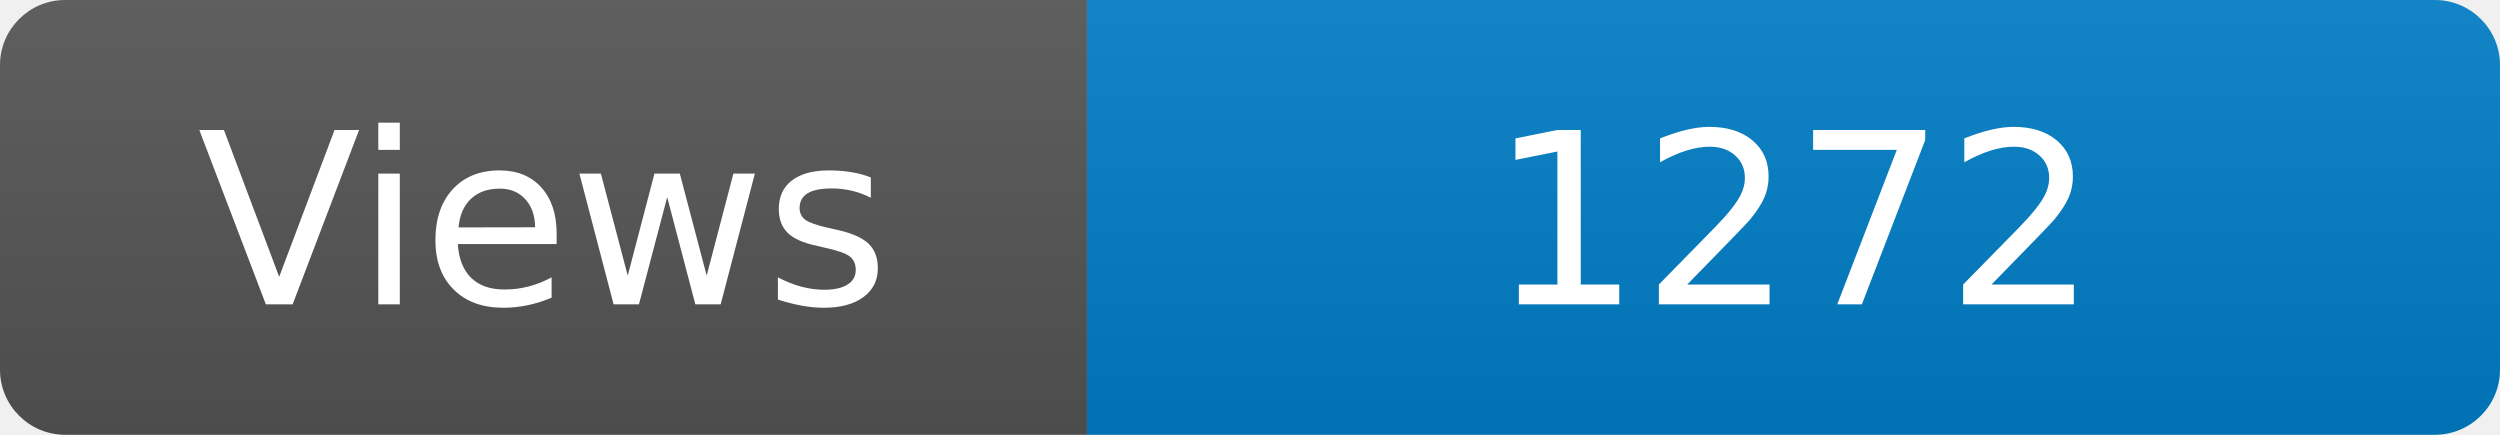
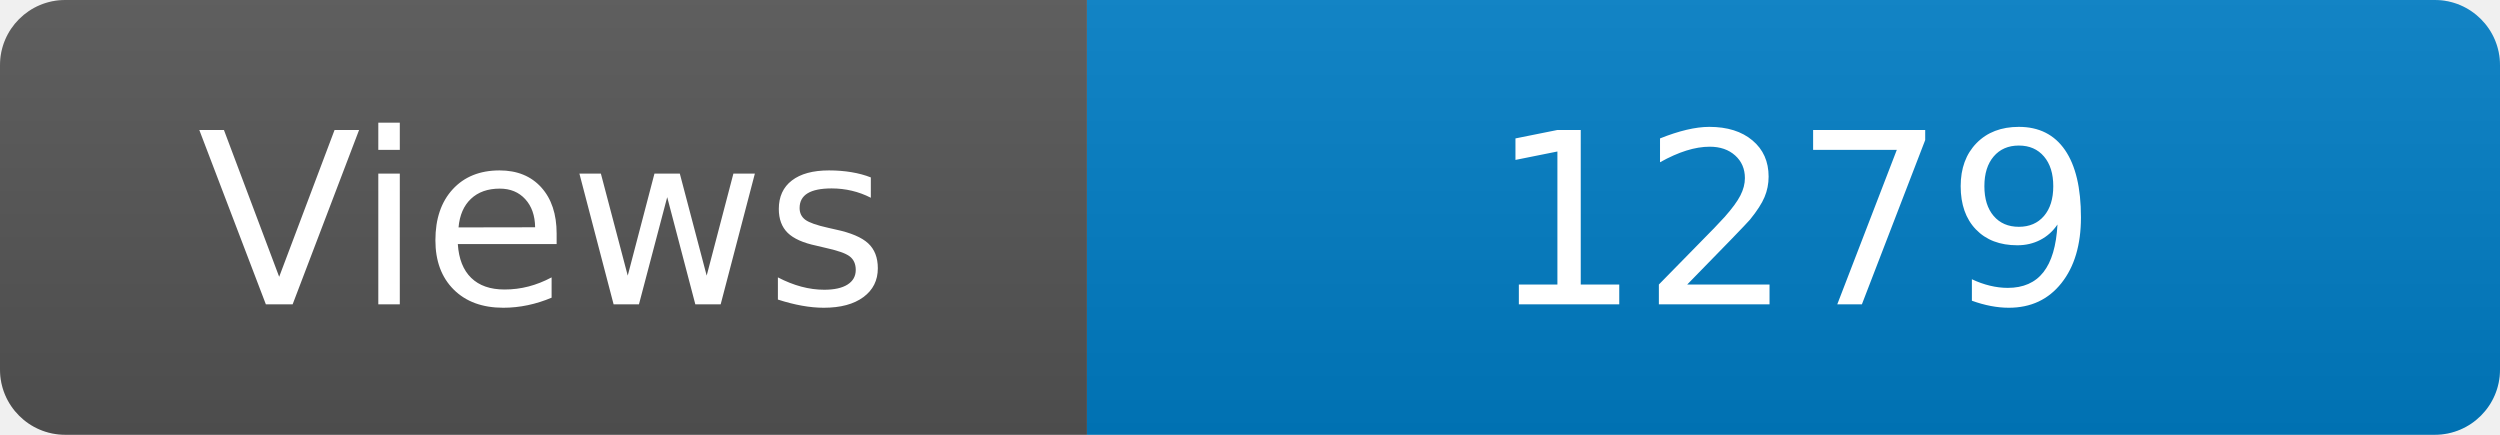
<svg xmlns="http://www.w3.org/2000/svg" width="115" height="20" role="img" aria-label="Maintained?: yes">
  <linearGradient id="s" x2="0" y2="100%">
    <stop offset="0" stop-color="#bbb" stop-opacity=".1" />
    <stop offset="1" stop-opacity=".1" />
  </linearGradient>
  <clipPath id="r">
    <rect width="115" height="20" rx="3" fill="#fff" />
  </clipPath>
  <g clip-path="url(#r)">
    <rect width="50" height="20" fill="#555" />
    <rect x="50" width="160" height="20" fill="#007ec6" />
    <rect width="115" height="20" fill="url(#s)" />
  </g>
  <g fill="#fff" text-anchor="middle" font-family="Verdana,Geneva,DejaVu Sans,sans-serif" font-size="110">
    <text x="250" y="140" transform="scale(.1)" fill="#fff">Views</text>
-     <text x="825" y="140" transform="scale(.1)" fill="#fff">1272</text>
+     <text x="825" y="140" transform="scale(.1)" fill="#fff">1279</text>
  </g>
</svg>
